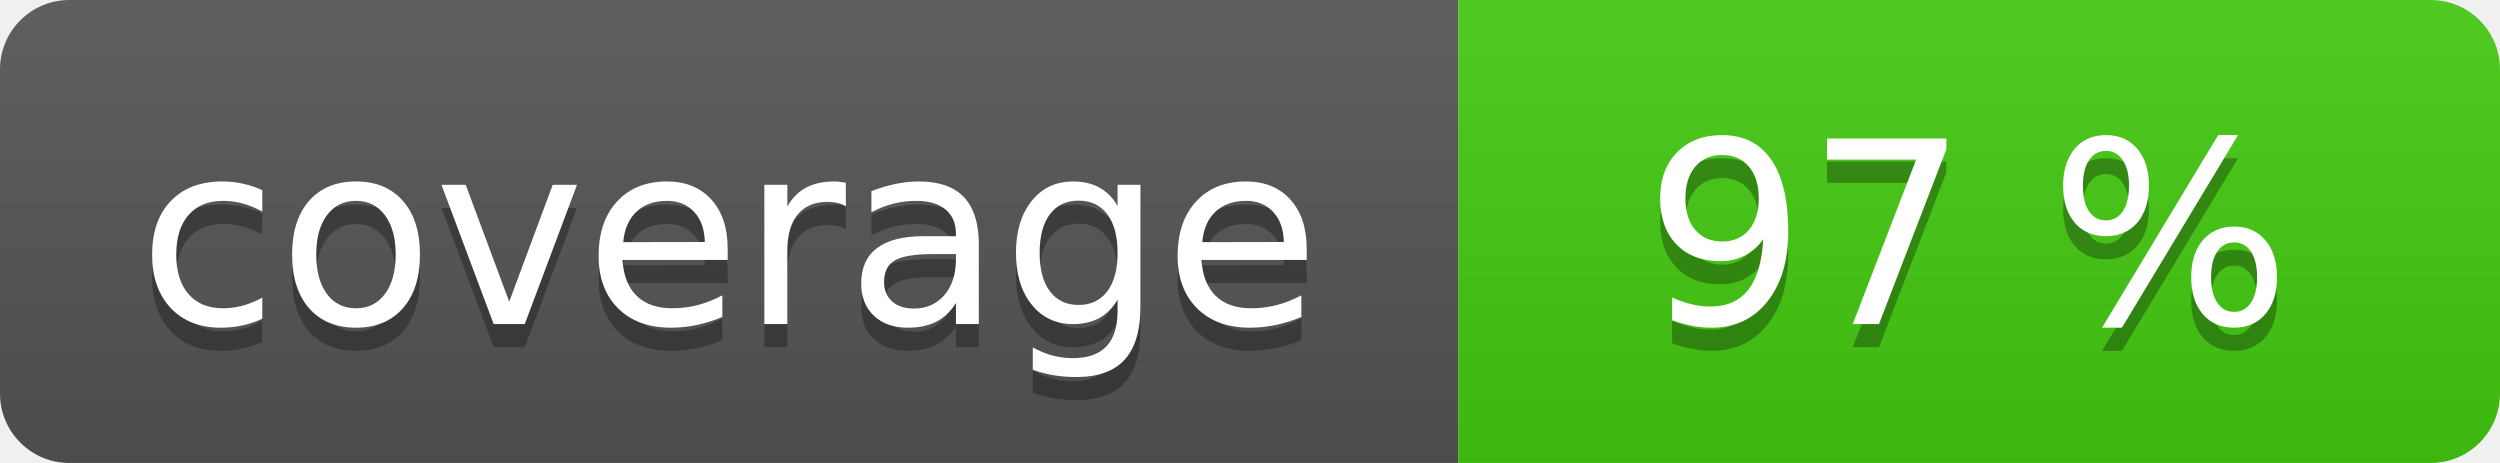
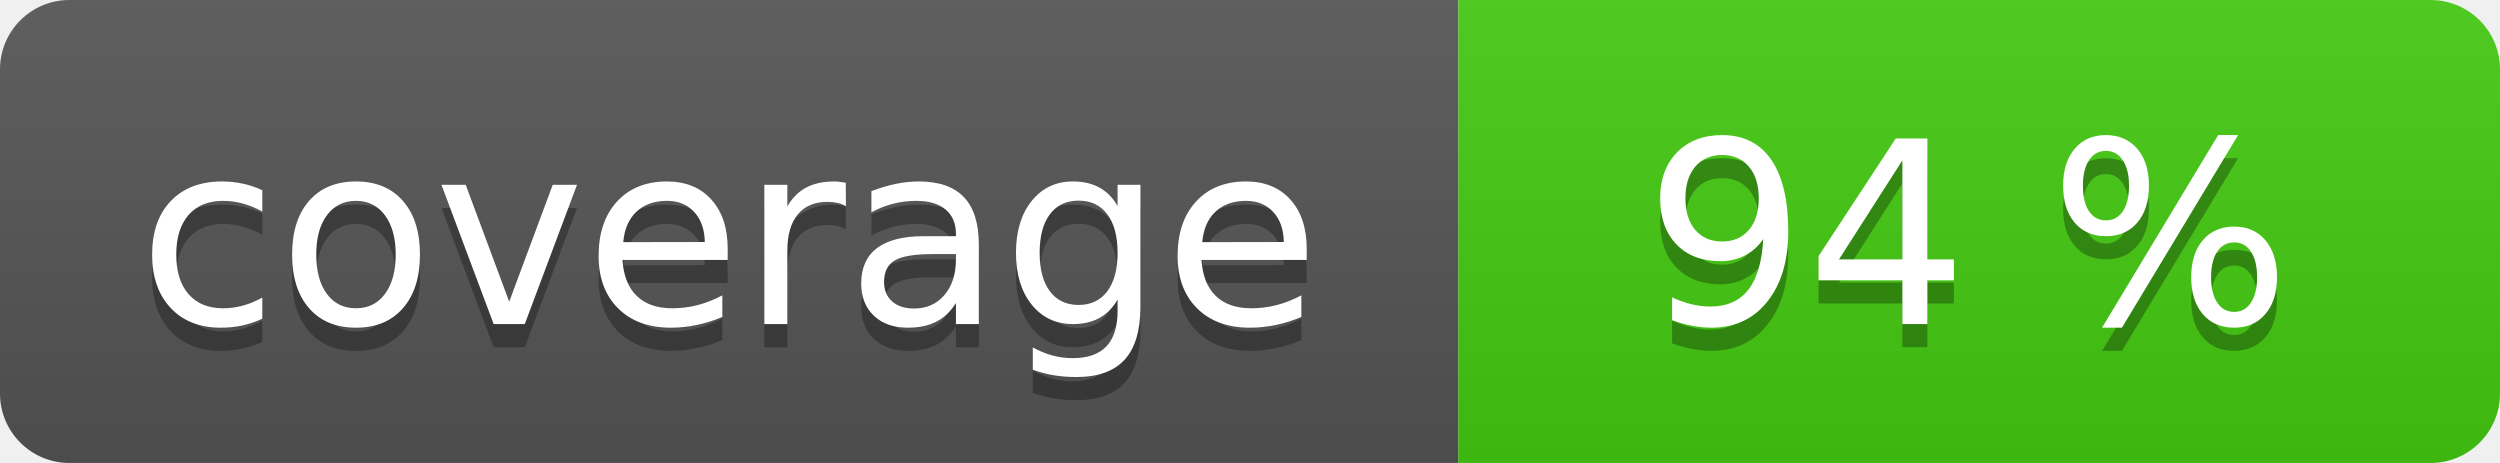
<svg xmlns="http://www.w3.org/2000/svg" width="108" height="20" role="img">
  <linearGradient id="s" x2="0" y2="100%">
    <stop offset="0" stop-color="#bbb" stop-opacity=".1" />
    <stop offset="1" stop-opacity=".1" />
  </linearGradient>
  <clipPath id="r">
    <rect width="108" height="20" rx="3" fill="#fff" />
  </clipPath>
  <g clip-path="url(#r)">
    <rect width="63" height="20" fill="#555" />
    <rect x="63" width="45" height="20" fill="#4c1" />
    <rect width="108" height="20" fill="url(#s)" />
  </g>
  <g fill="#fff" text-anchor="middle" font-family="Verdana,Geneva,DejaVu Sans,sans-serif" text-rendering="geometricPrecision" font-size="110">
    <text aria-hidden="true" x="315" y="150" fill="#010101" fill-opacity=".3" transform="scale(.1)" textLength="530">coverage</text>
    <text x="315" y="140" transform="scale(.1)" fill="#fff" textLength="530">coverage</text>
-     <text aria-hidden="true" x="850" y="150" fill="#010101" fill-opacity=".3" transform="scale(.1)" textLength="350">97 %</text>
-     <text x="850" y="140" transform="scale(.1)" fill="#fff" textLength="350">97 %</text>
+     <text aria-hidden="true" x="850" y="150" fill="#010101" fill-opacity=".3" transform="scale(.1)" textLength="350">94 %</text>
+     <text x="850" y="140" transform="scale(.1)" fill="#fff" textLength="350">94 %</text>
  </g>
</svg>
